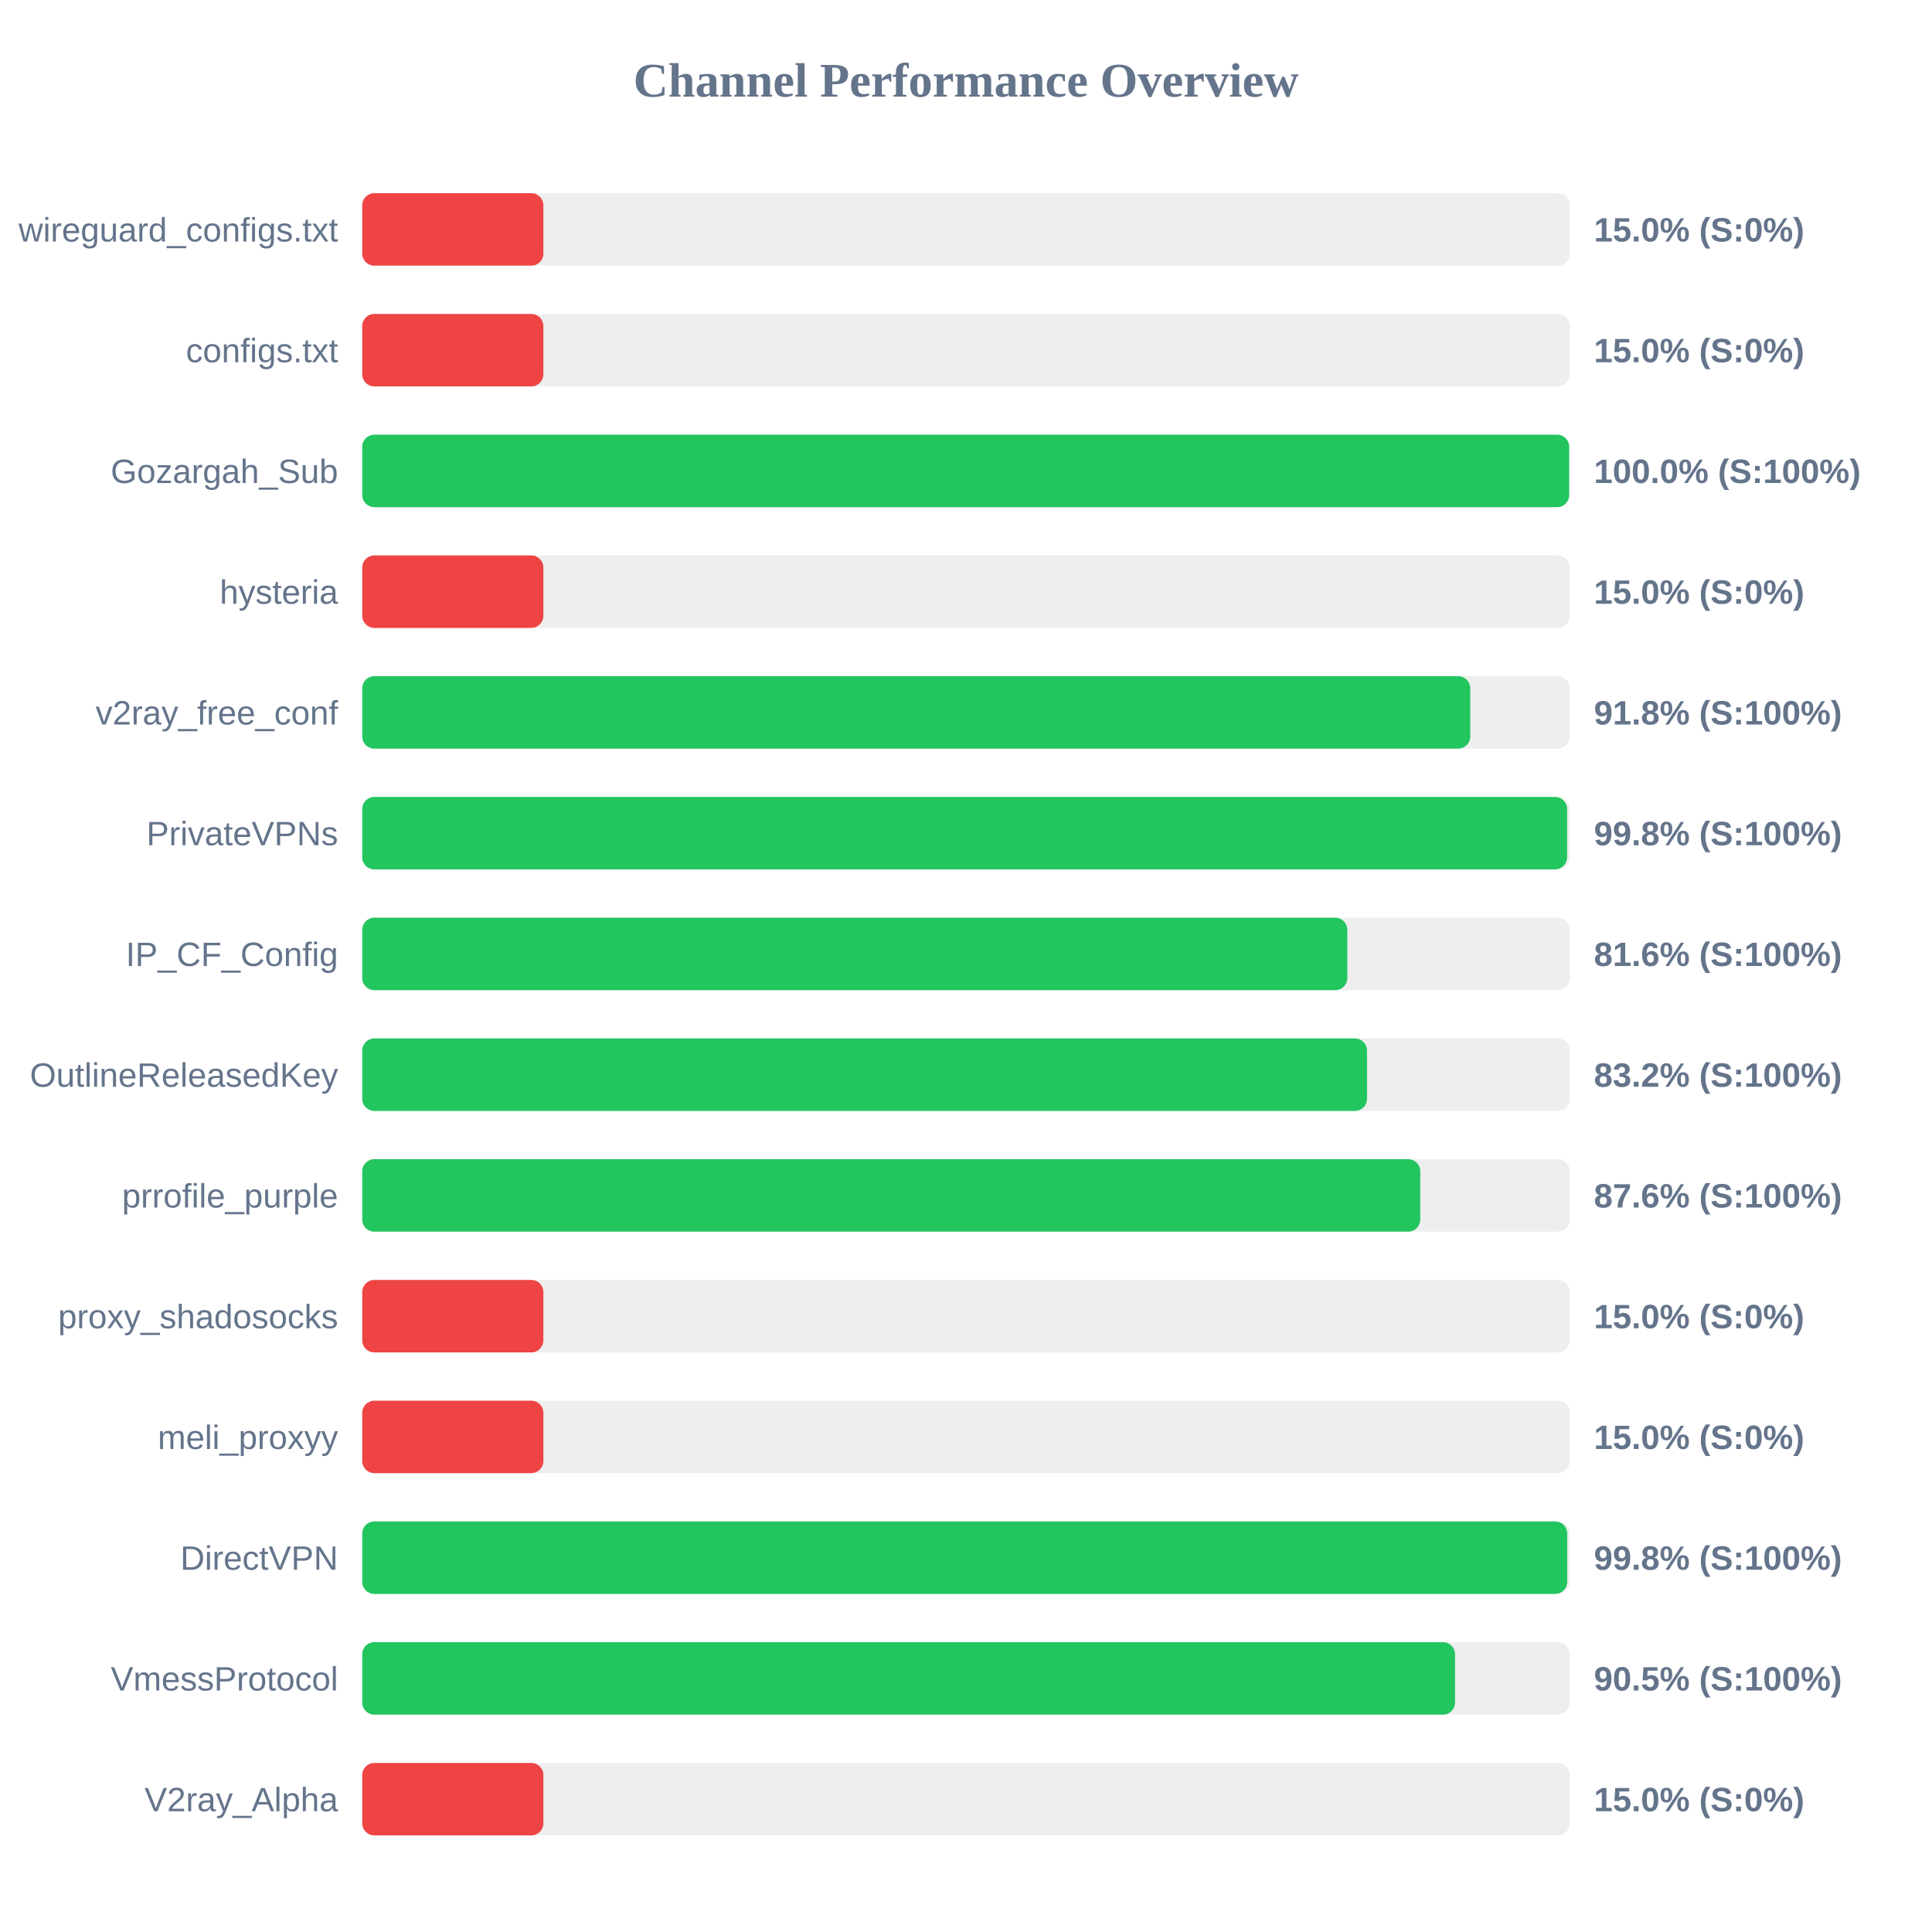
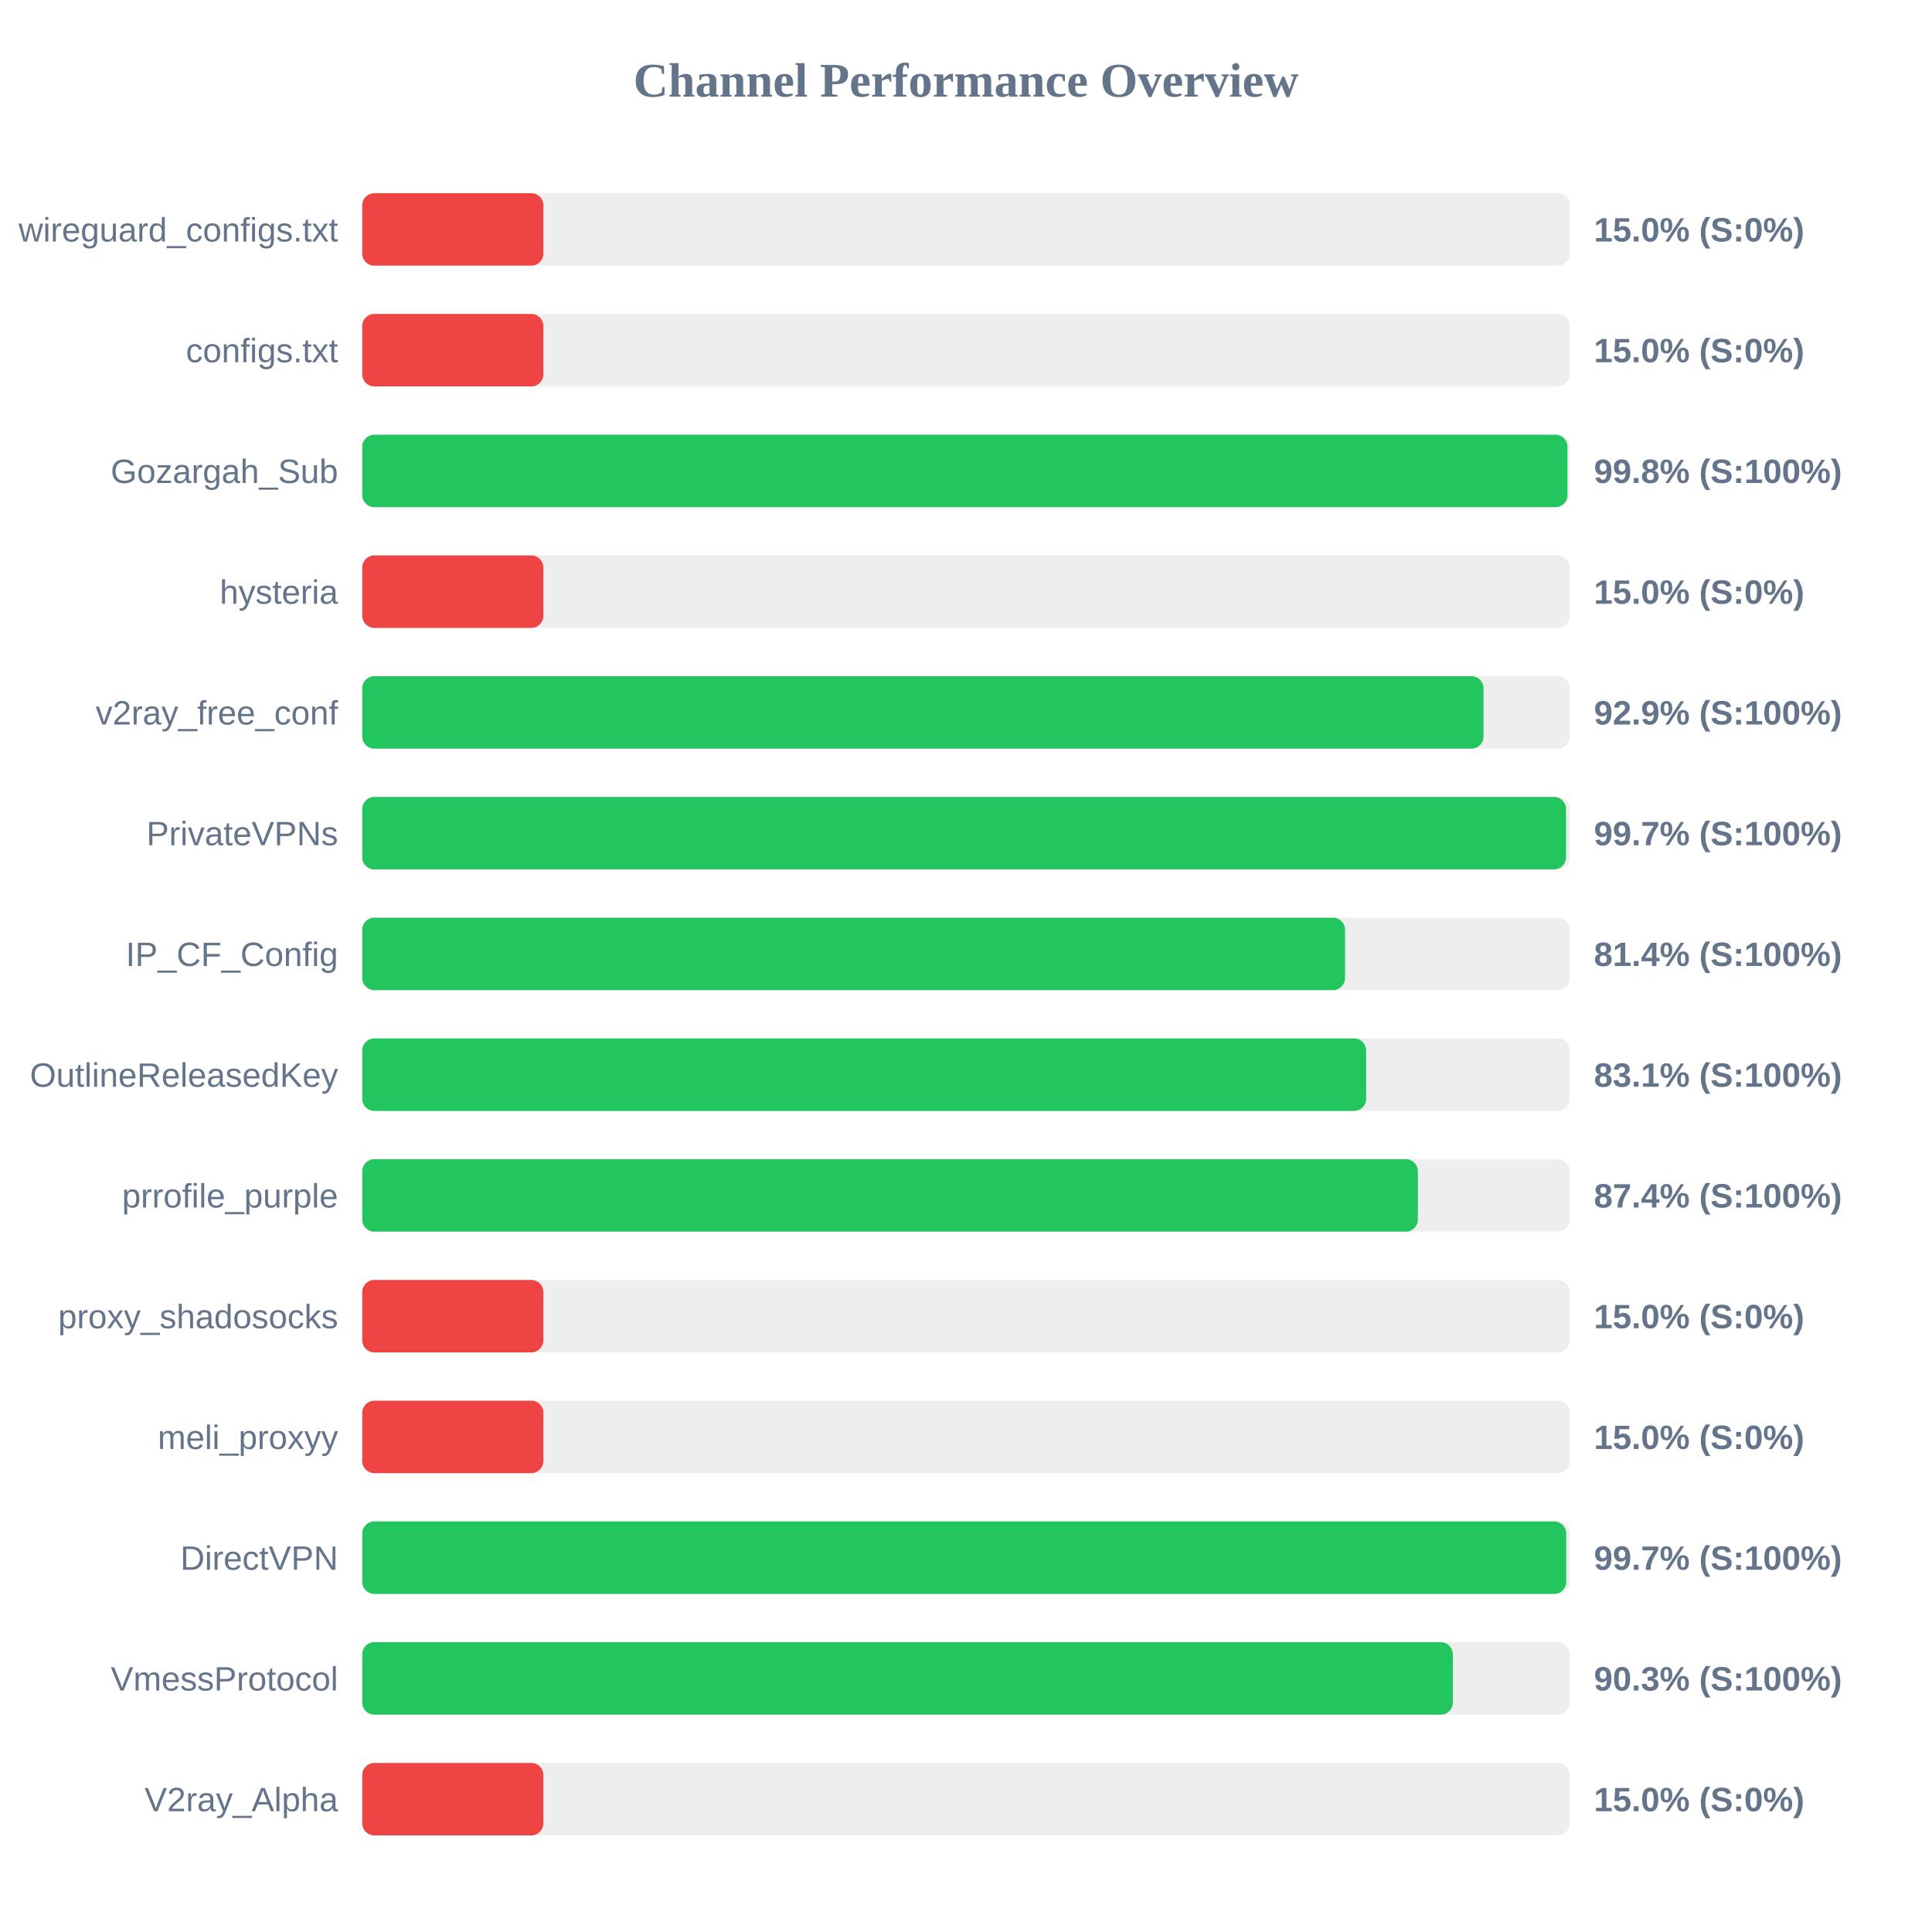
<svg xmlns="http://www.w3.org/2000/svg" width="800" height="800" version="1.1">
  <style>
        .row { font: 14px Arial; fill: #64748b; }
        .score { font: bold 14px Arial; fill: #64748b; }
    </style>
  <text x="400" y="40" text-anchor="middle" font-size="20px" font-weight="bold" fill="#64748b">Channel Performance Overview</text>
  <rect x="150" y="80" width="500" height="30" fill="#eee" rx="5" />
  <rect x="150" y="80" width="75.0" height="30" fill="#ef4444" rx="5" />
  <text x="140" y="100" text-anchor="end" class="row">wireguard_configs.txt</text>
  <text x="660" y="100" text-anchor="start" class="score">15.0% (S:0%)</text>
  <rect x="150" y="130" width="500" height="30" fill="#eee" rx="5" />
  <rect x="150" y="130" width="75.0" height="30" fill="#ef4444" rx="5" />
  <text x="140" y="150" text-anchor="end" class="row">configs.txt</text>
  <text x="660" y="150" text-anchor="start" class="score">15.0% (S:0%)</text>
  <rect x="150" y="180" width="500" height="30" fill="#eee" rx="5" />
-   <rect x="150" y="180" width="499.75" height="30" fill="#22c55e" rx="5" />
+   <rect x="150" y="180" width="499.05" height="30" fill="#22c55e" rx="5" />
  <text x="140" y="200" text-anchor="end" class="row">Gozargah_Sub</text>
-   <text x="660" y="200" text-anchor="start" class="score">100.0% (S:100%)</text>
+   <text x="660" y="200" text-anchor="start" class="score">99.8% (S:100%)</text>
  <rect x="150" y="230" width="500" height="30" fill="#eee" rx="5" />
  <rect x="150" y="230" width="75.0" height="30" fill="#ef4444" rx="5" />
  <text x="140" y="250" text-anchor="end" class="row">hysteria</text>
  <text x="660" y="250" text-anchor="start" class="score">15.0% (S:0%)</text>
  <rect x="150" y="280" width="500" height="30" fill="#eee" rx="5" />
-   <rect x="150" y="280" width="458.8" height="30" fill="#22c55e" rx="5" />
+   <rect x="150" y="280" width="464.3" height="30" fill="#22c55e" rx="5" />
  <text x="140" y="300" text-anchor="end" class="row">v2ray_free_conf</text>
-   <text x="660" y="300" text-anchor="start" class="score">91.8% (S:100%)</text>
+   <text x="660" y="300" text-anchor="start" class="score">92.9% (S:100%)</text>
  <rect x="150" y="330" width="500" height="30" fill="#eee" rx="5" />
-   <rect x="150" y="330" width="498.9" height="30" fill="#22c55e" rx="5" />
+   <rect x="150" y="330" width="498.45" height="30" fill="#22c55e" rx="5" />
  <text x="140" y="350" text-anchor="end" class="row">PrivateVPNs</text>
-   <text x="660" y="350" text-anchor="start" class="score">99.8% (S:100%)</text>
+   <text x="660" y="350" text-anchor="start" class="score">99.7% (S:100%)</text>
  <rect x="150" y="380" width="500" height="30" fill="#eee" rx="5" />
-   <rect x="150" y="380" width="407.9" height="30" fill="#22c55e" rx="5" />
+   <rect x="150" y="380" width="406.95" height="30" fill="#22c55e" rx="5" />
  <text x="140" y="400" text-anchor="end" class="row">IP_CF_Config</text>
-   <text x="660" y="400" text-anchor="start" class="score">81.6% (S:100%)</text>
+   <text x="660" y="400" text-anchor="start" class="score">81.4% (S:100%)</text>
  <rect x="150" y="430" width="500" height="30" fill="#eee" rx="5" />
-   <rect x="150" y="430" width="416.05" height="30" fill="#22c55e" rx="5" />
+   <rect x="150" y="430" width="415.7" height="30" fill="#22c55e" rx="5" />
  <text x="140" y="450" text-anchor="end" class="row">OutlineReleasedKey</text>
-   <text x="660" y="450" text-anchor="start" class="score">83.2% (S:100%)</text>
+   <text x="660" y="450" text-anchor="start" class="score">83.1% (S:100%)</text>
  <rect x="150" y="480" width="500" height="30" fill="#eee" rx="5" />
-   <rect x="150" y="480" width="438.1" height="30" fill="#22c55e" rx="5" />
+   <rect x="150" y="480" width="437.1" height="30" fill="#22c55e" rx="5" />
  <text x="140" y="500" text-anchor="end" class="row">prrofile_purple</text>
-   <text x="660" y="500" text-anchor="start" class="score">87.6% (S:100%)</text>
+   <text x="660" y="500" text-anchor="start" class="score">87.4% (S:100%)</text>
  <rect x="150" y="530" width="500" height="30" fill="#eee" rx="5" />
  <rect x="150" y="530" width="75.0" height="30" fill="#ef4444" rx="5" />
  <text x="140" y="550" text-anchor="end" class="row">proxy_shadosocks</text>
  <text x="660" y="550" text-anchor="start" class="score">15.0% (S:0%)</text>
  <rect x="150" y="580" width="500" height="30" fill="#eee" rx="5" />
  <rect x="150" y="580" width="75.0" height="30" fill="#ef4444" rx="5" />
  <text x="140" y="600" text-anchor="end" class="row">meli_proxyy</text>
  <text x="660" y="600" text-anchor="start" class="score">15.0% (S:0%)</text>
  <rect x="150" y="630" width="500" height="30" fill="#eee" rx="5" />
-   <rect x="150" y="630" width="498.95" height="30" fill="#22c55e" rx="5" />
+   <rect x="150" y="630" width="498.55" height="30" fill="#22c55e" rx="5" />
  <text x="140" y="650" text-anchor="end" class="row">DirectVPN</text>
-   <text x="660" y="650" text-anchor="start" class="score">99.8% (S:100%)</text>
+   <text x="660" y="650" text-anchor="start" class="score">99.7% (S:100%)</text>
  <rect x="150" y="680" width="500" height="30" fill="#eee" rx="5" />
-   <rect x="150" y="680" width="452.5" height="30" fill="#22c55e" rx="5" />
+   <rect x="150" y="680" width="451.6" height="30" fill="#22c55e" rx="5" />
  <text x="140" y="700" text-anchor="end" class="row">VmessProtocol</text>
-   <text x="660" y="700" text-anchor="start" class="score">90.5% (S:100%)</text>
+   <text x="660" y="700" text-anchor="start" class="score">90.3% (S:100%)</text>
  <rect x="150" y="730" width="500" height="30" fill="#eee" rx="5" />
  <rect x="150" y="730" width="75.0" height="30" fill="#ef4444" rx="5" />
  <text x="140" y="750" text-anchor="end" class="row">V2ray_Alpha</text>
  <text x="660" y="750" text-anchor="start" class="score">15.0% (S:0%)</text>
</svg>
